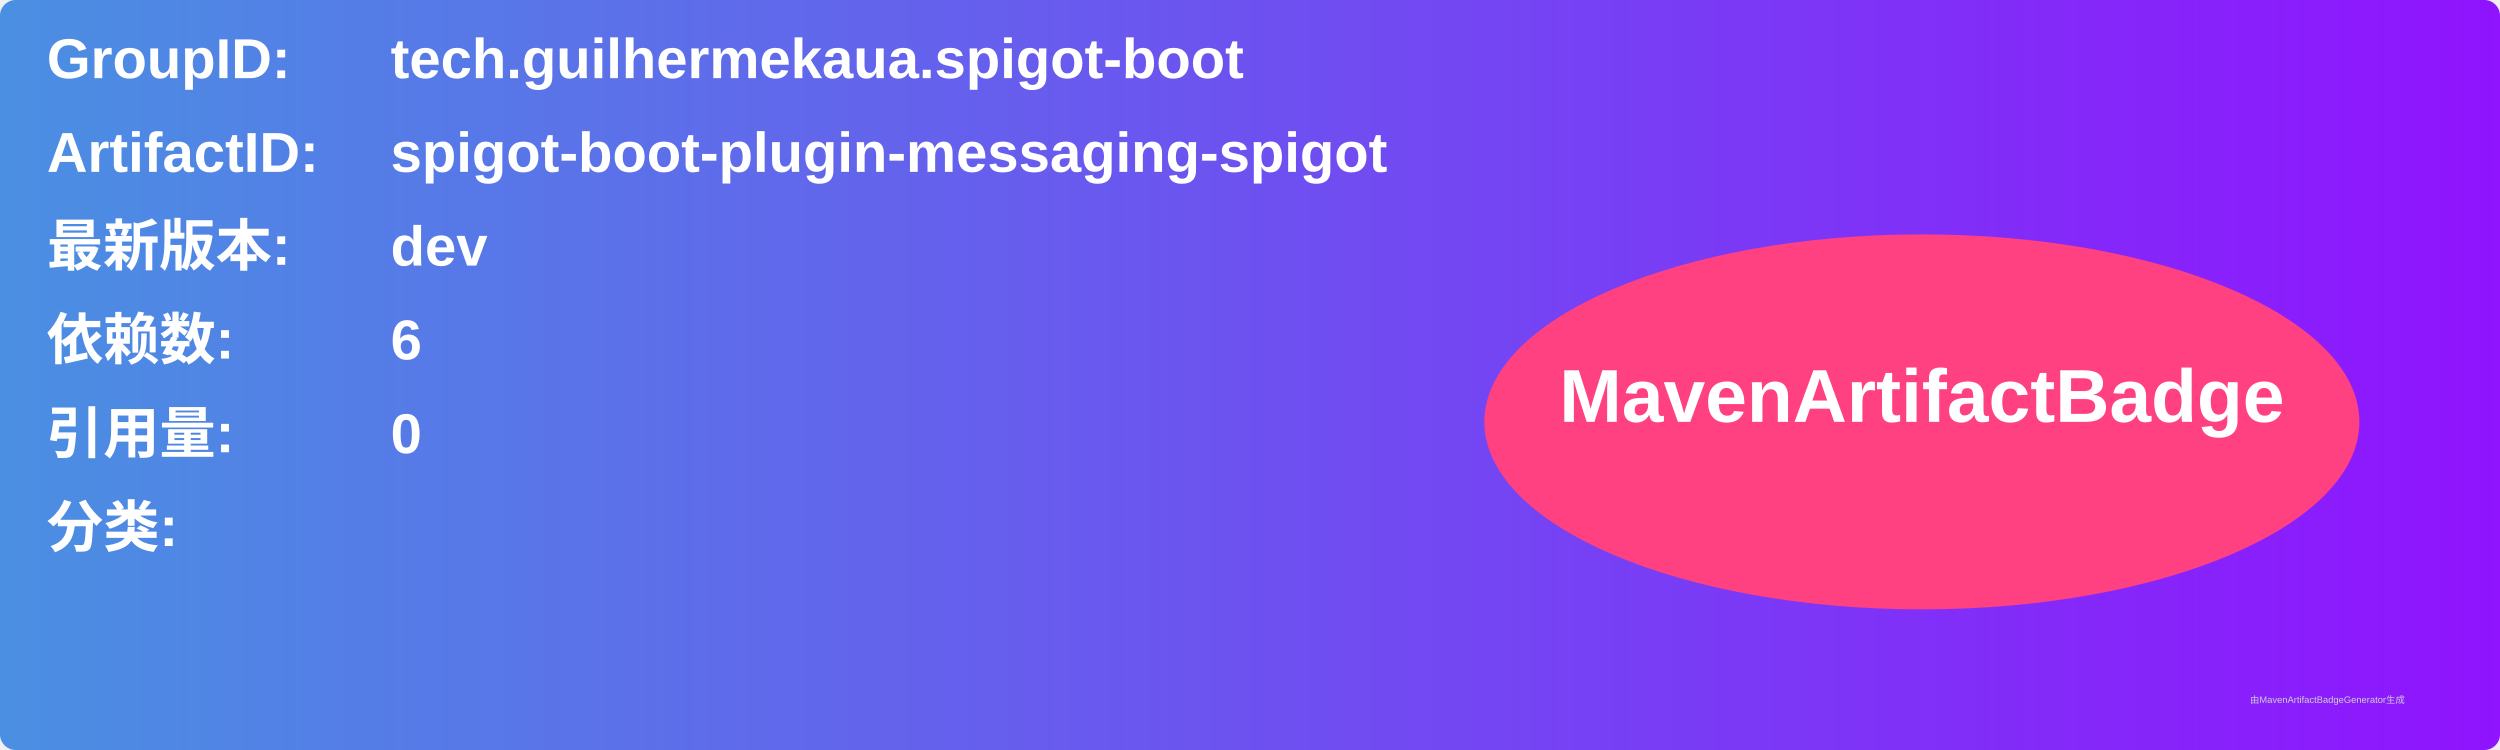
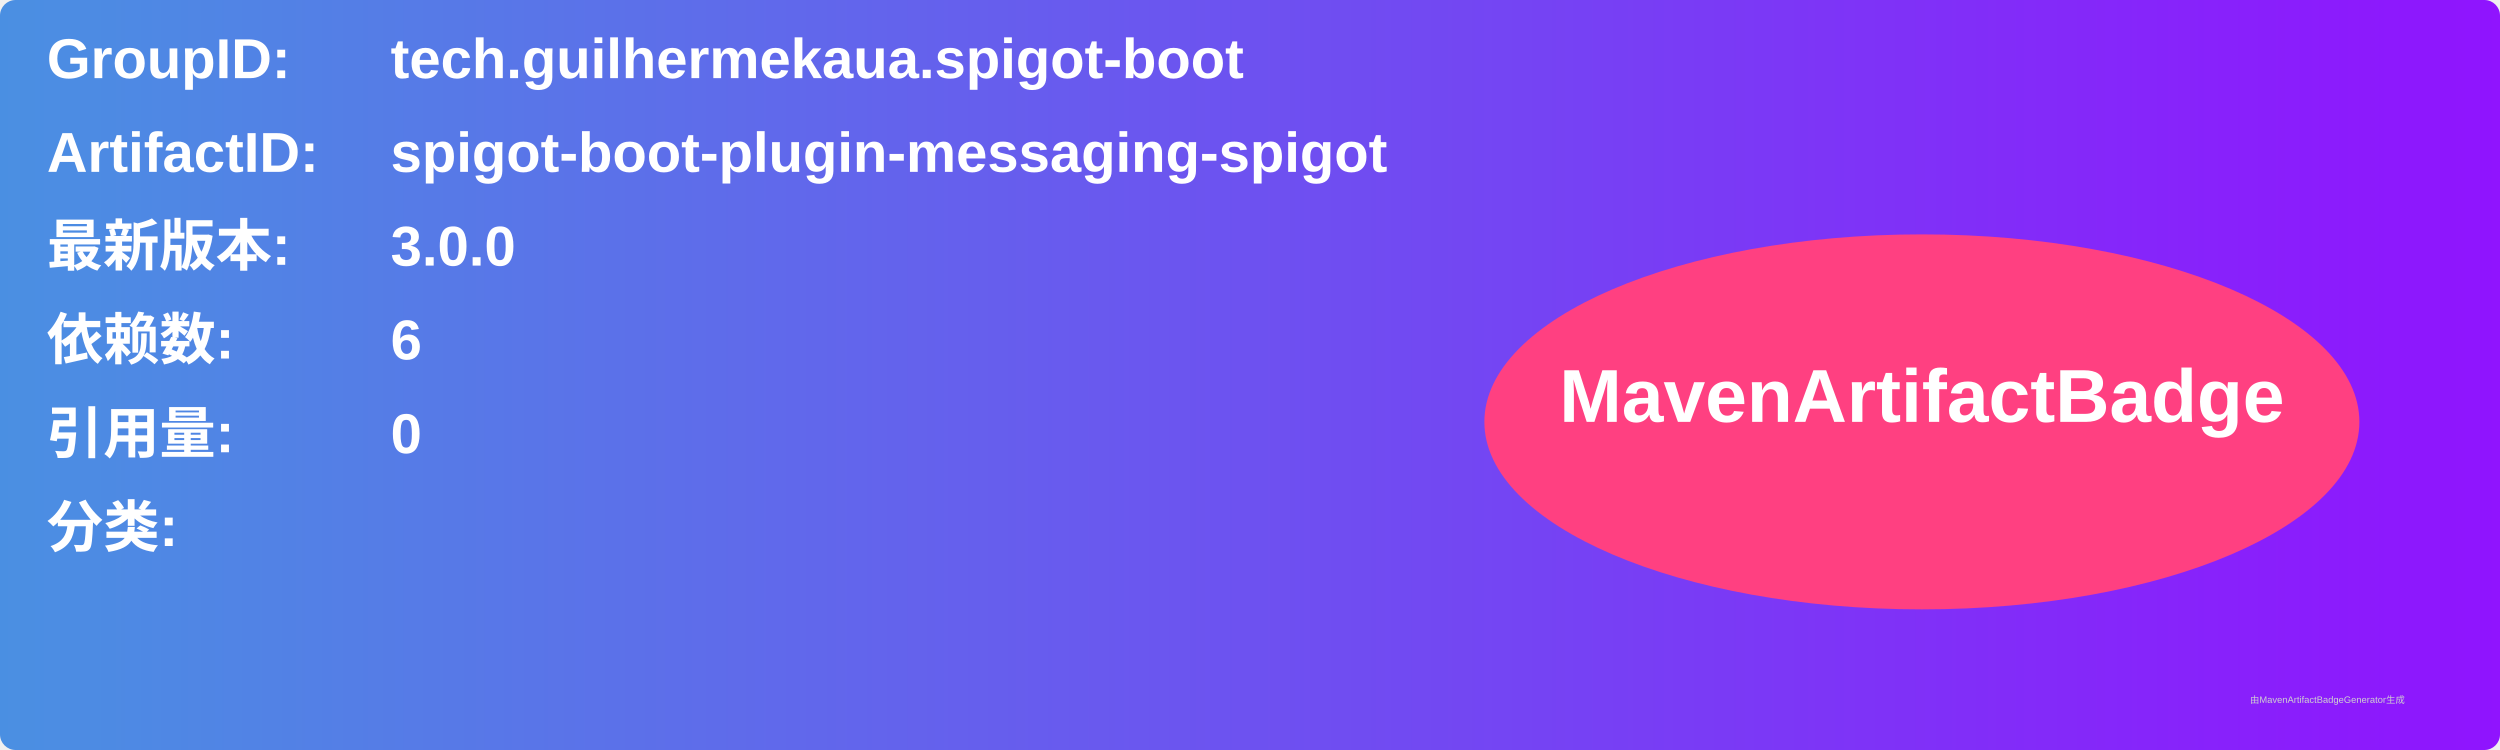
<svg xmlns="http://www.w3.org/2000/svg" width="800" height="240" viewBox="0 0 800 240">
  <linearGradient id="grad" x1="0%" y1="0%" x2="100%" y2="0%">
    <stop offset="0%" stop-color="#4a90e2" />
    <stop offset="100%" stop-color="#9013fe" />
  </linearGradient>
  <rect width="100%" height="100%" rx="5" ry="5" fill="url(#grad)" />
  <g transform="translate(15, 15)">
    <text x="0" y="10" font-family="Arial" font-size="18" fill="white" font-weight="bold" width="260">GroupID:</text>
    <text x="110" y="10" font-family="Arial" font-size="18" fill="white" font-weight="bold" width="460">tech.guilhermekaua.spigot-boot</text>
    <text x="0" y="40" font-family="Arial" font-size="18" fill="white" font-weight="bold" width="260">ArtifactID:</text>
    <text x="110" y="40" font-family="Arial" font-size="18" fill="white" font-weight="bold" width="460">spigot-boot-plugin-messaging-spigot</text>
    <text x="0" y="70" font-family="Arial" font-size="18" fill="white" font-weight="bold">最新版本:</text>
    <text x="110" y="70" font-family="Arial" font-size="18" fill="white" font-weight="bold">
-       <tspan font-weight="bold">dev</tspan>
+       <tspan font-weight="bold">3.0.0</tspan>
    </text>
    <text x="0" y="100" font-family="Arial" font-size="18" fill="white" font-weight="bold">依赖数: </text>
    <text x="110" y="100" font-family="Arial" font-size="18" fill="white">
      <tspan font-weight="bold">6</tspan>
    </text>
    <text x="0" y="130" font-family="Arial" font-size="18" fill="white" font-weight="bold">引用量: </text>
    <text x="110" y="130" font-family="Arial" font-size="18" fill="white">
      <tspan font-weight="bold">0</tspan>
    </text>
    <text x="0" y="160" font-family="Arial" font-size="18" fill="white" font-weight="bold">分类:</text>
    <text x="10" y="190" font-family="Arial" font-size="10" fill="white">
      <tspan font-weight="bold" />
    </text>
    <ellipse cx="600" cy="120" rx="140" ry="60" fill="#ff4081" />
    <text x="600" y="120" text-anchor="middle" font-family="Arial" font-size="24" fill="white" font-weight="bold">MavenArtifactBadge</text>
  </g>
  <text x="720" y="225" font-family="Arial" font-size="3" fill="#d0d0d0">由MavenArtifactBadgeGenerator生成</text>
</svg>
